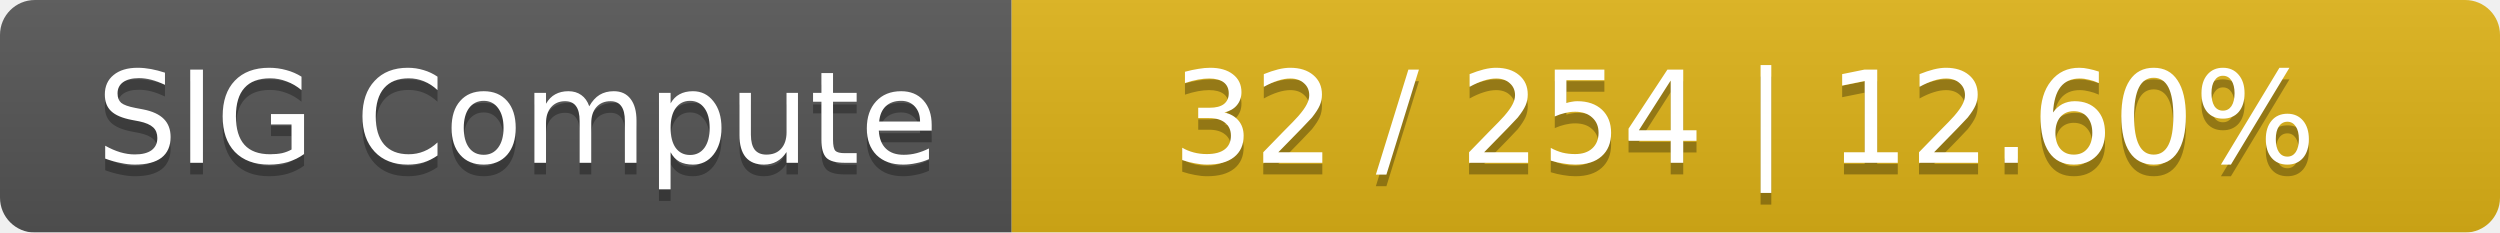
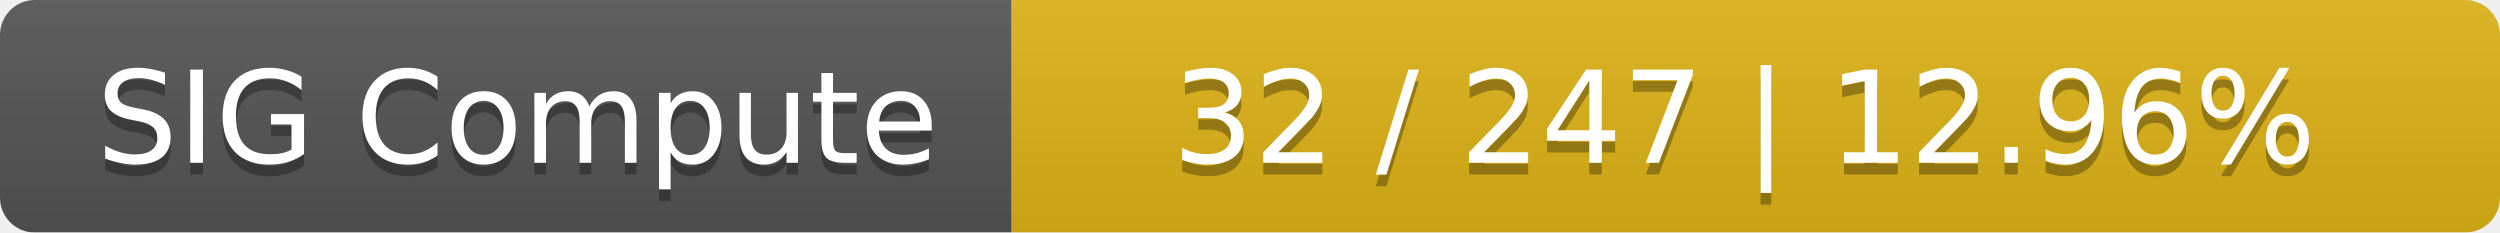
<svg xmlns="http://www.w3.org/2000/svg" width="215" height="20">
  <linearGradient id="smooth" x2="0" y2="100%">
    <stop offset="0" stop-color="#bbb" stop-opacity=".1" />
    <stop offset="1" stop-opacity=".1" />
  </linearGradient>
  <mask id="round">
    <rect width="215" height="20" rx="3" fill="#fff" />
  </mask>
  <g mask="url(#round)">
    <rect width="87" height="20" fill="#555" />
    <rect x="87" width="128" height="20" fill="#dfb317" />
    <rect width="215" height="20" fill="url(#smooth)" />
  </g>
  <g fill="#fff" text-anchor="middle" font-family="DejaVu Sans,Verdana,Geneva,sans-serif" font-size="11">
    <text x="44.5" y="15" fill="#010101" fill-opacity=".3">SIG Compute</text>
    <text x="44.5" y="14">SIG Compute</text>
-     <text x="150" y="15" fill="#010101" fill-opacity=".3">32 / 254    |    12.60%</text>
-     <text x="150" y="14">32 / 254    |    12.60%</text>
+     <text x="150" y="15" fill="#010101" fill-opacity=".3">32 / 247    |    12.96%</text>
+     <text x="150" y="14">32 / 247    |    12.96%</text>
  </g>
</svg>
